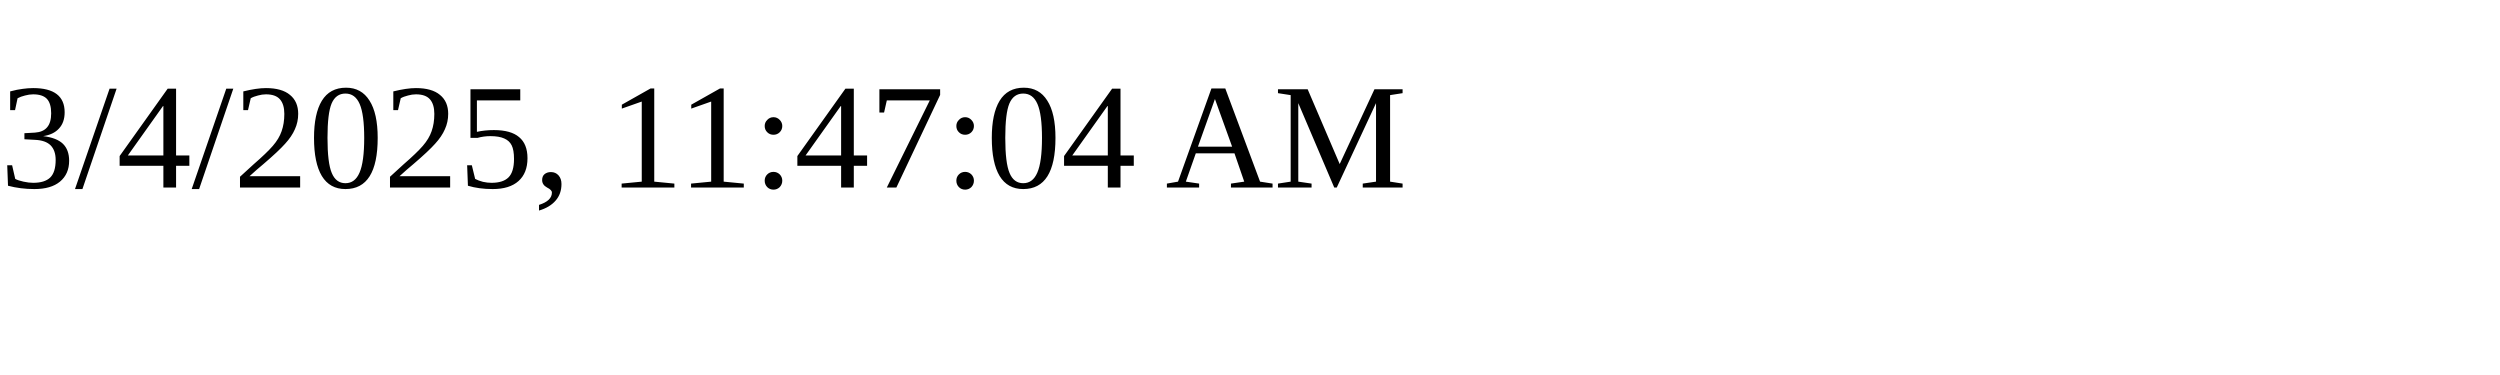
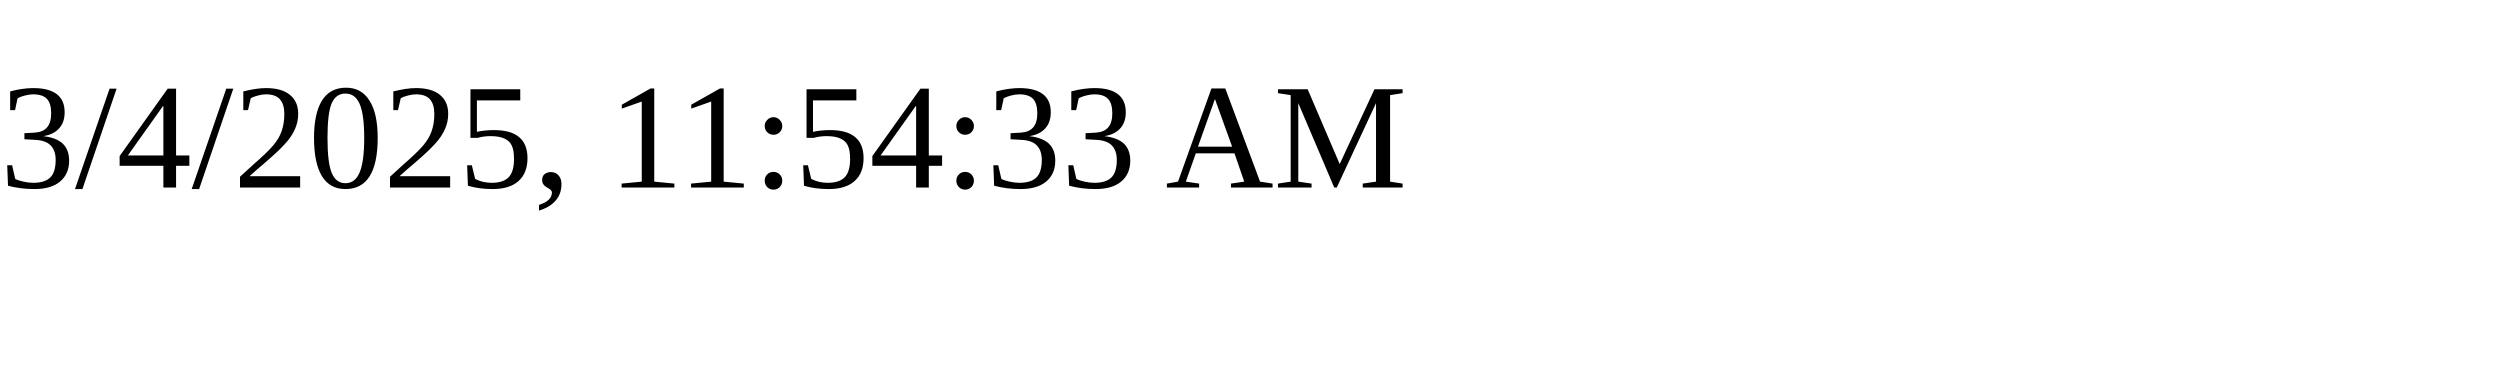
<svg xmlns="http://www.w3.org/2000/svg" height="30" width="200">
-   <text x="0" y="15">3/4/2025, 11:47:04 AM</text>
+   <text x="0" y="15">3/4/2025, 11:54:33 AM</text>
</svg>
